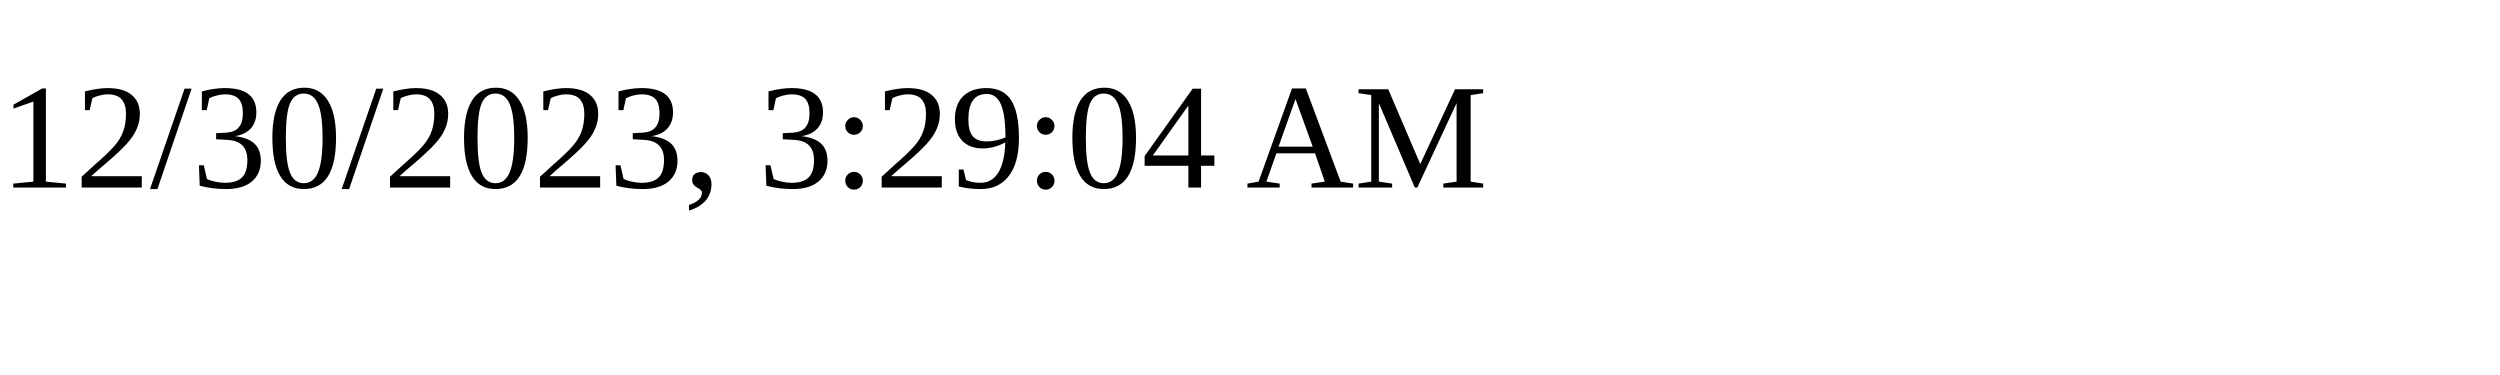
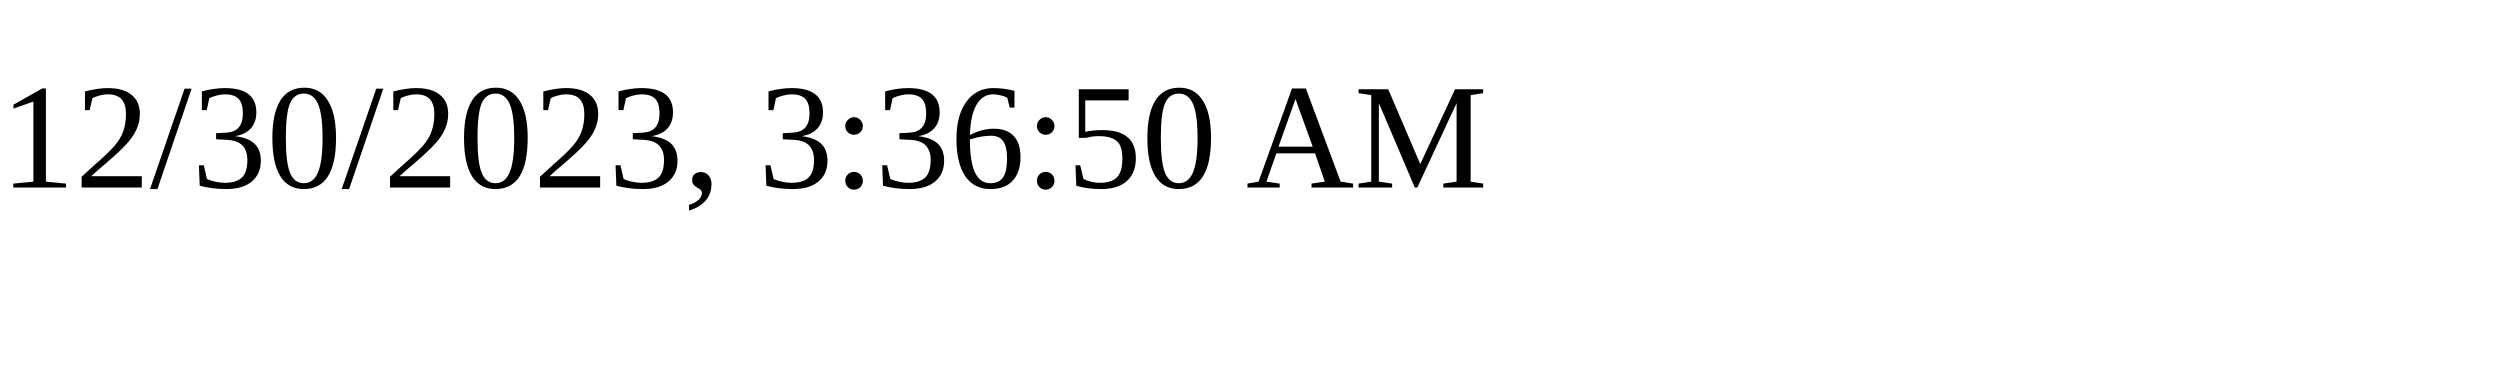
<svg xmlns="http://www.w3.org/2000/svg" height="30" width="200">
-   <text x="0" y="15">12/30/2023, 3:29:04 AM</text>
+   <text x="0" y="15">12/30/2023, 3:36:50 AM</text>
</svg>
